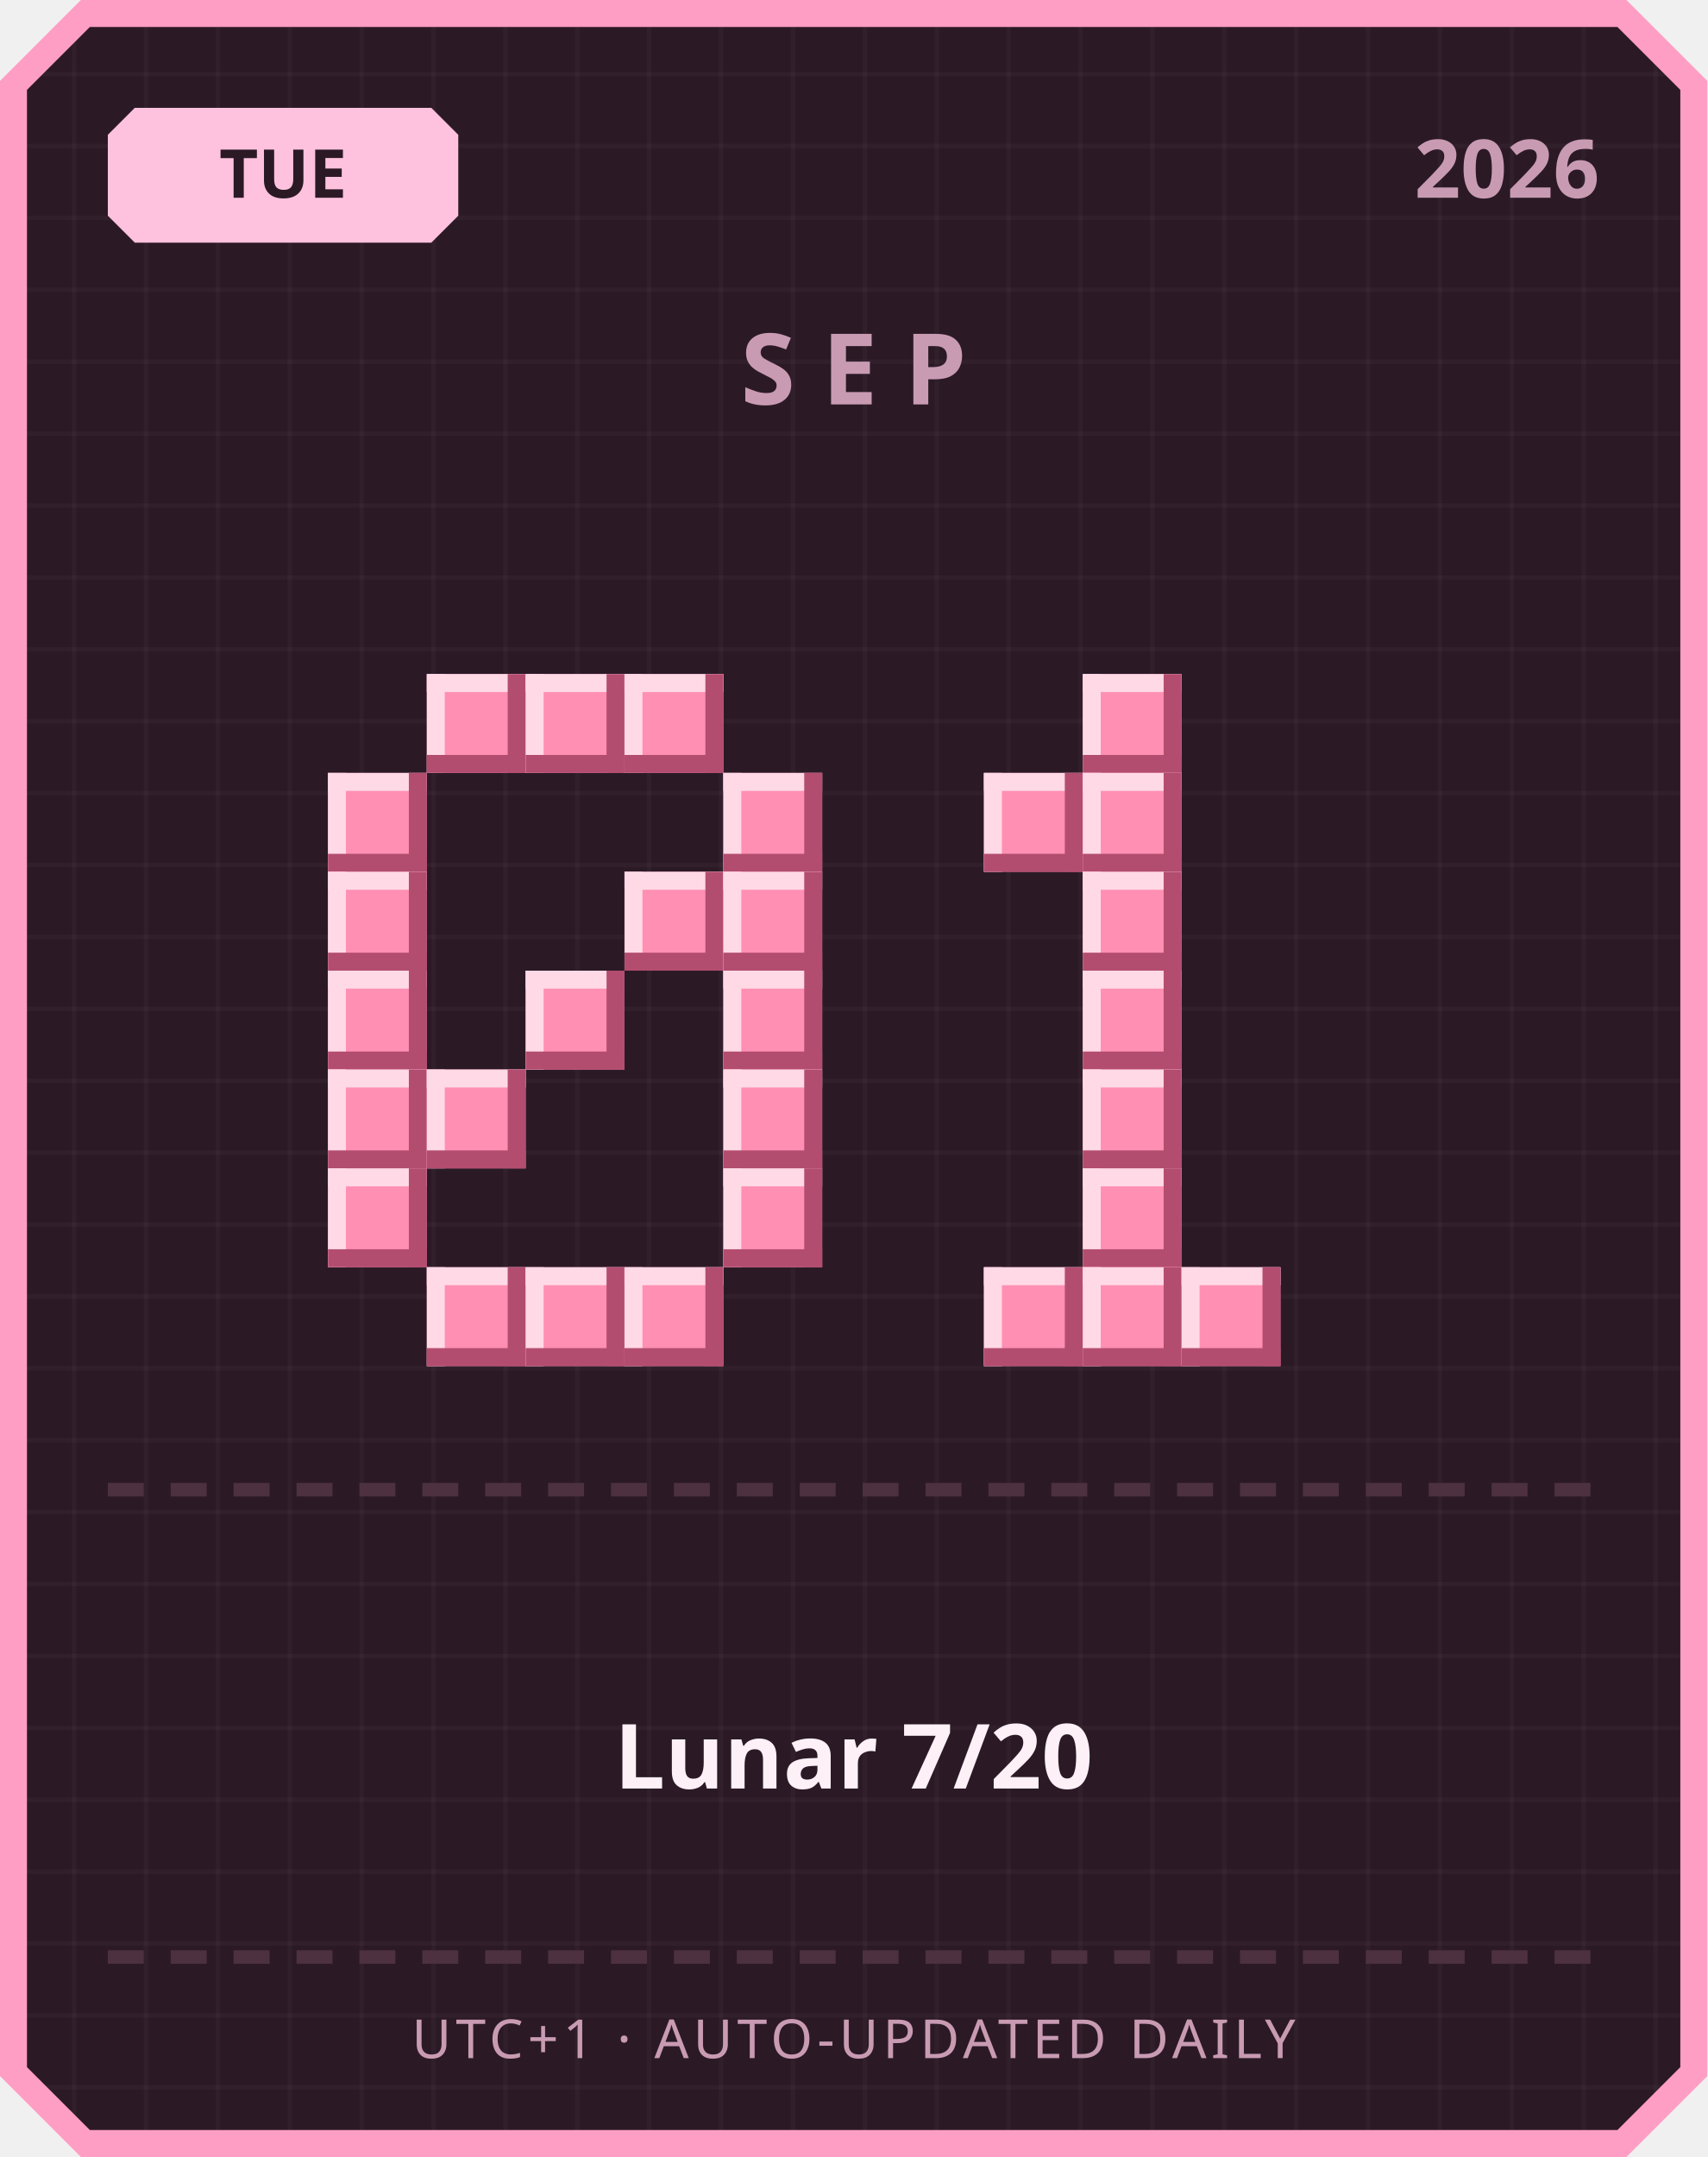
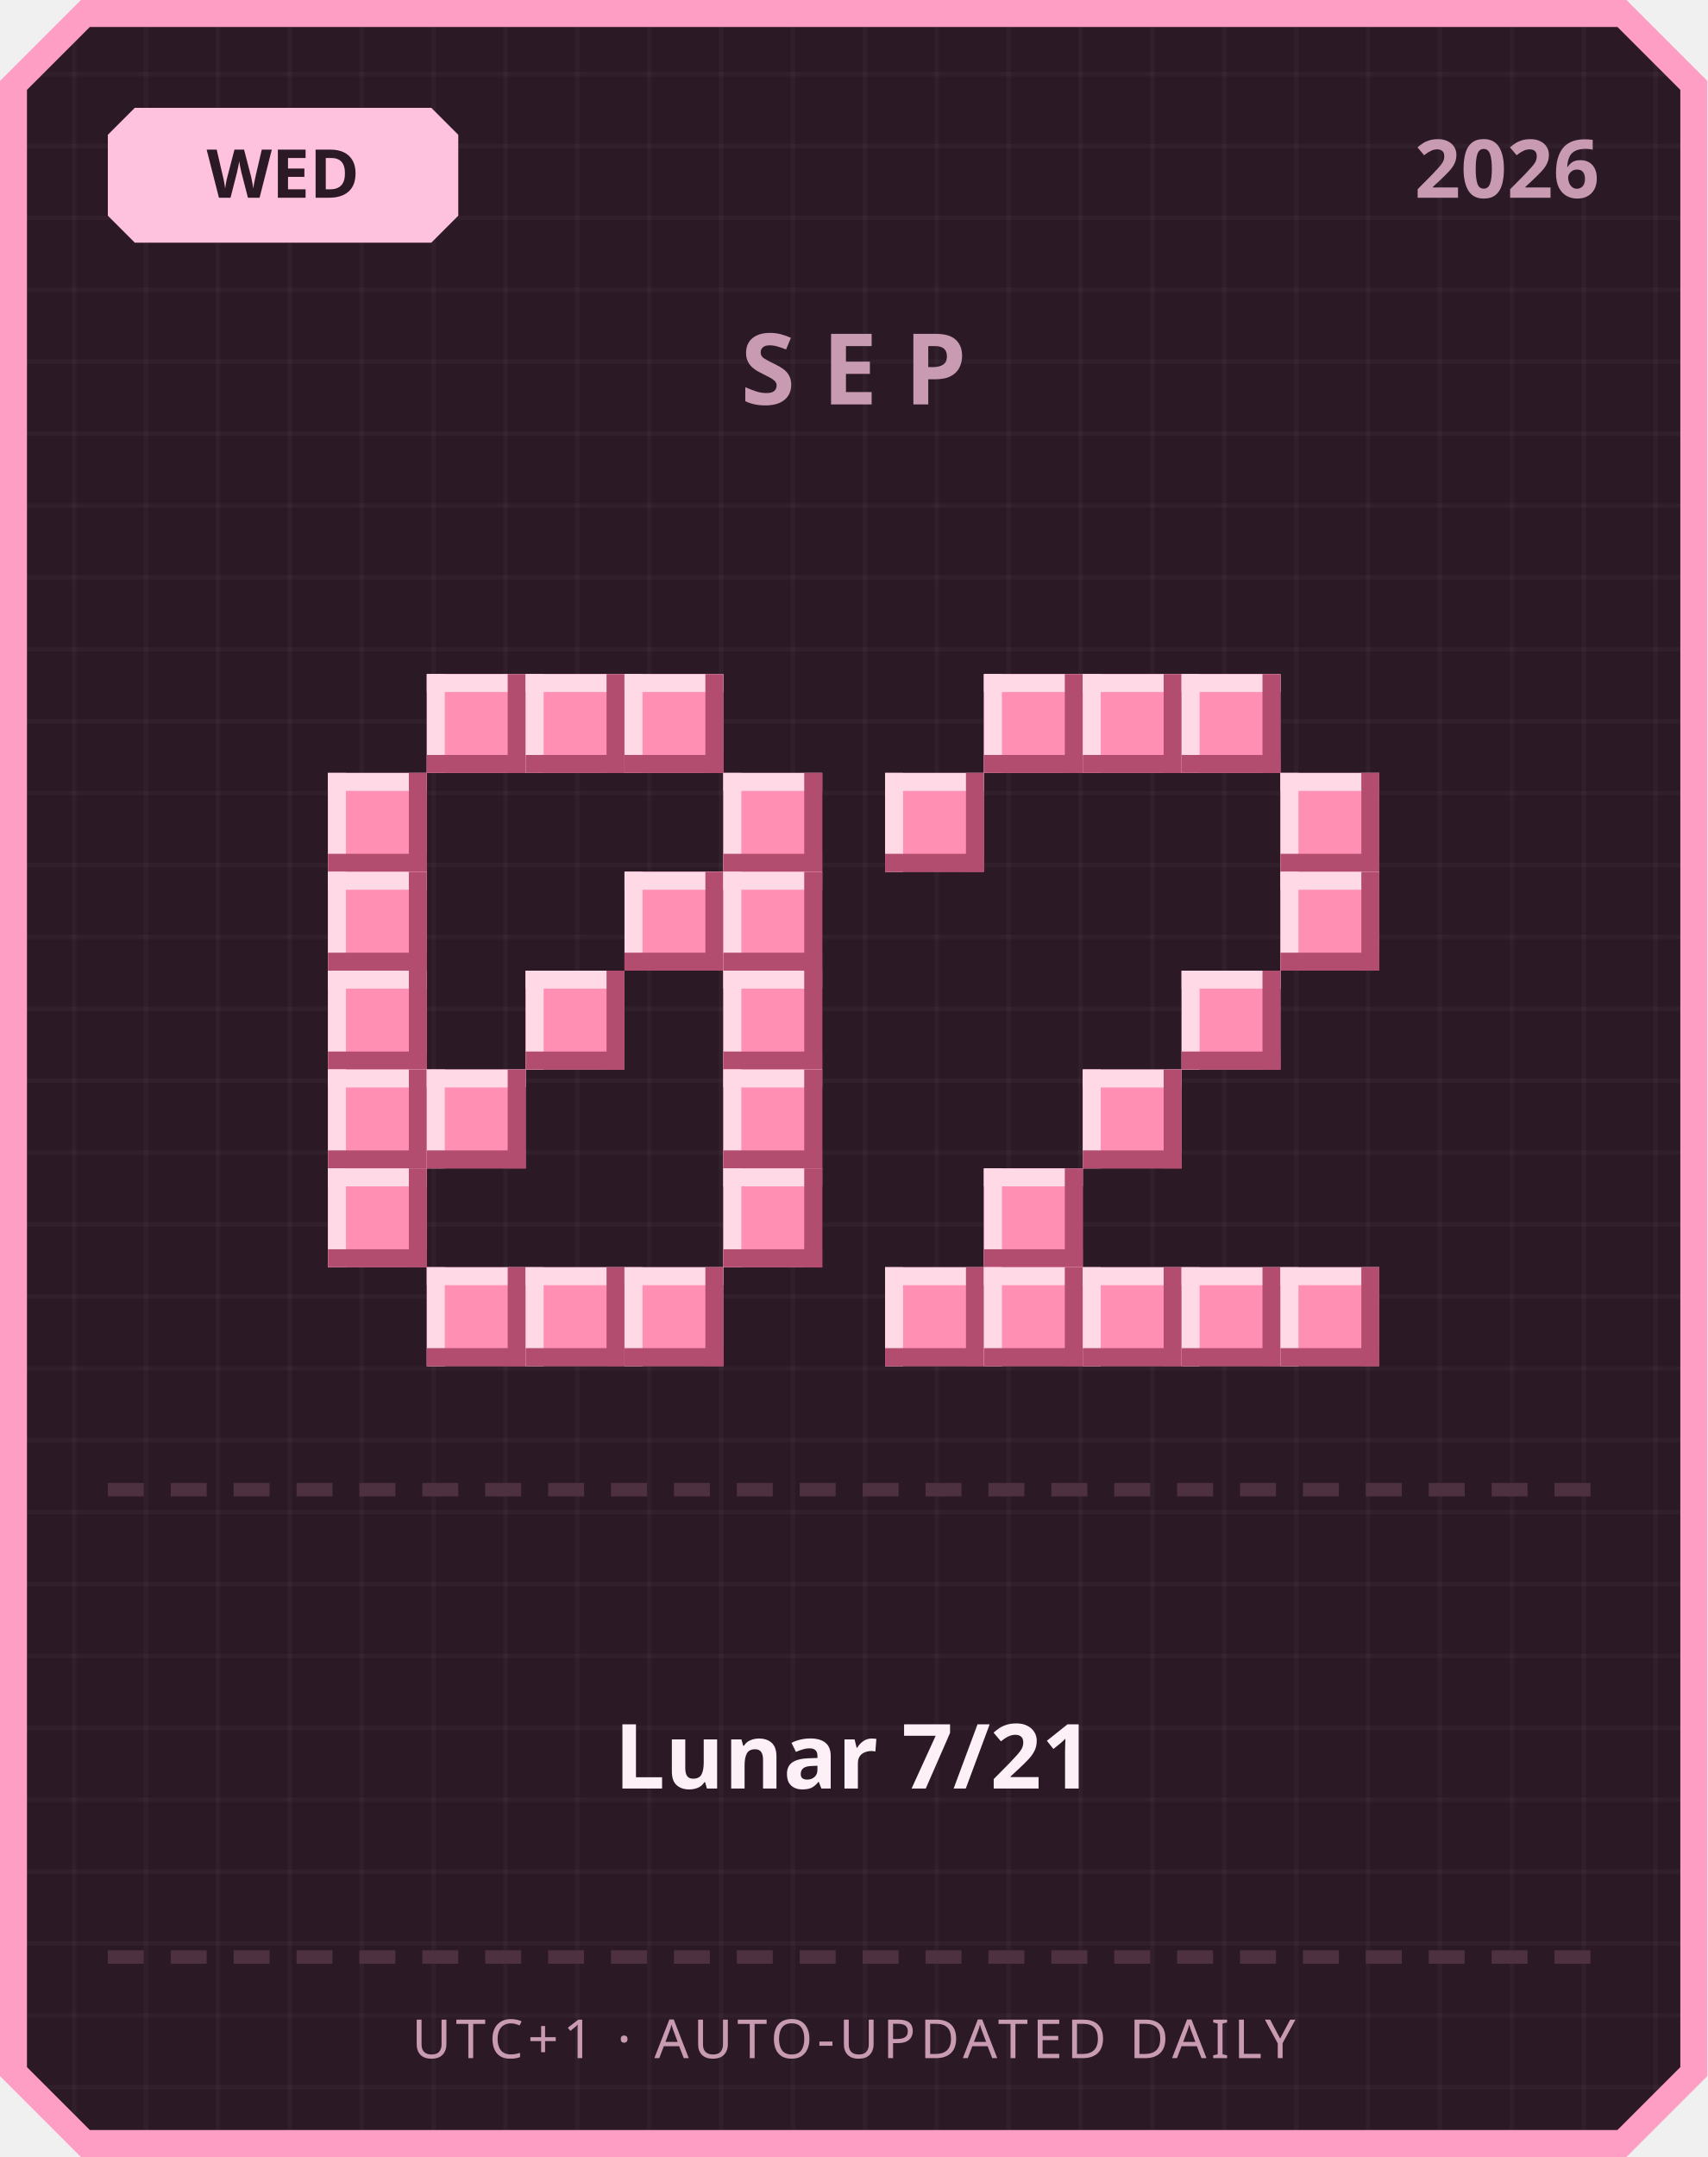
<svg xmlns="http://www.w3.org/2000/svg" width="380" height="480" viewBox="0 0 380 480">
  <defs>
    <pattern id="grid" width="16" height="16" patternUnits="userSpaceOnUse">
      <rect width="16" height="16" fill="#2b1a26" />
      <rect width="1" height="16" fill="#ffffff" opacity="0.03" />
      <rect width="16" height="1" fill="#ffffff" opacity="0.03" />
    </pattern>
  </defs>
  <path d="M 18,0 L 362,0 L 380,18 L 380,462 L 362,480 L 18,480 L 0,462 L 0,18 Z" fill="#ff9ec4" />
  <path d="M 20,6 L 360,6 L 374,20 L 374,460 L 360,474 L 20,474 L 6,460 L 6,20 Z" fill="url(#grid)" />
  <path d="M 30,24 L 96,24 L 102,30 L 102,48 L 96,54 L 30,54 L 24,48 L 24,30 Z" fill="#ffc2de" />
-   <text x="63" y="44" text-anchor="middle" font-family="'Segoe UI', sans-serif" font-size="15" font-weight="700" fill="#2b1a26">TUE</text>
+   <text x="63" y="44" text-anchor="middle" font-family="'Segoe UI', sans-serif" font-size="15" font-weight="700" fill="#2b1a26">WED</text>
  <text x="356" y="44" text-anchor="end" font-family="'Segoe UI', sans-serif" font-size="18" font-weight="700" fill="#c99bb3">2026</text>
  <text x="190" y="90" text-anchor="middle" font-family="'Segoe UI', sans-serif" font-size="22" font-weight="700" letter-spacing="6" fill="#c99bb3">SEP</text>
  <rect x="95" y="150" width="22" height="22" fill="#ff8fb3" />
  <rect x="95" y="150" width="22" height="4" fill="#ffd9e6" />
  <rect x="95" y="150" width="4" height="22" fill="#ffd9e6" />
  <rect x="95" y="168" width="22" height="4" fill="#b34d70" />
  <rect x="113" y="150" width="4" height="22" fill="#b34d70" />
  <rect x="117" y="150" width="22" height="22" fill="#ff8fb3" />
  <rect x="117" y="150" width="22" height="4" fill="#ffd9e6" />
  <rect x="117" y="150" width="4" height="22" fill="#ffd9e6" />
  <rect x="117" y="168" width="22" height="4" fill="#b34d70" />
  <rect x="135" y="150" width="4" height="22" fill="#b34d70" />
  <rect x="139" y="150" width="22" height="22" fill="#ff8fb3" />
  <rect x="139" y="150" width="22" height="4" fill="#ffd9e6" />
  <rect x="139" y="150" width="4" height="22" fill="#ffd9e6" />
  <rect x="139" y="168" width="22" height="4" fill="#b34d70" />
  <rect x="157" y="150" width="4" height="22" fill="#b34d70" />
  <rect x="73" y="172" width="22" height="22" fill="#ff8fb3" />
  <rect x="73" y="172" width="22" height="4" fill="#ffd9e6" />
  <rect x="73" y="172" width="4" height="22" fill="#ffd9e6" />
  <rect x="73" y="190" width="22" height="4" fill="#b34d70" />
  <rect x="91" y="172" width="4" height="22" fill="#b34d70" />
  <rect x="161" y="172" width="22" height="22" fill="#ff8fb3" />
  <rect x="161" y="172" width="22" height="4" fill="#ffd9e6" />
  <rect x="161" y="172" width="4" height="22" fill="#ffd9e6" />
  <rect x="161" y="190" width="22" height="4" fill="#b34d70" />
  <rect x="179" y="172" width="4" height="22" fill="#b34d70" />
  <rect x="73" y="194" width="22" height="22" fill="#ff8fb3" />
  <rect x="73" y="194" width="22" height="4" fill="#ffd9e6" />
  <rect x="73" y="194" width="4" height="22" fill="#ffd9e6" />
  <rect x="73" y="212" width="22" height="4" fill="#b34d70" />
  <rect x="91" y="194" width="4" height="22" fill="#b34d70" />
  <rect x="139" y="194" width="22" height="22" fill="#ff8fb3" />
  <rect x="139" y="194" width="22" height="4" fill="#ffd9e6" />
  <rect x="139" y="194" width="4" height="22" fill="#ffd9e6" />
  <rect x="139" y="212" width="22" height="4" fill="#b34d70" />
  <rect x="157" y="194" width="4" height="22" fill="#b34d70" />
  <rect x="161" y="194" width="22" height="22" fill="#ff8fb3" />
  <rect x="161" y="194" width="22" height="4" fill="#ffd9e6" />
  <rect x="161" y="194" width="4" height="22" fill="#ffd9e6" />
  <rect x="161" y="212" width="22" height="4" fill="#b34d70" />
  <rect x="179" y="194" width="4" height="22" fill="#b34d70" />
  <rect x="73" y="216" width="22" height="22" fill="#ff8fb3" />
  <rect x="73" y="216" width="22" height="4" fill="#ffd9e6" />
  <rect x="73" y="216" width="4" height="22" fill="#ffd9e6" />
  <rect x="73" y="234" width="22" height="4" fill="#b34d70" />
  <rect x="91" y="216" width="4" height="22" fill="#b34d70" />
  <rect x="117" y="216" width="22" height="22" fill="#ff8fb3" />
  <rect x="117" y="216" width="22" height="4" fill="#ffd9e6" />
  <rect x="117" y="216" width="4" height="22" fill="#ffd9e6" />
  <rect x="117" y="234" width="22" height="4" fill="#b34d70" />
  <rect x="135" y="216" width="4" height="22" fill="#b34d70" />
  <rect x="161" y="216" width="22" height="22" fill="#ff8fb3" />
  <rect x="161" y="216" width="22" height="4" fill="#ffd9e6" />
  <rect x="161" y="216" width="4" height="22" fill="#ffd9e6" />
  <rect x="161" y="234" width="22" height="4" fill="#b34d70" />
  <rect x="179" y="216" width="4" height="22" fill="#b34d70" />
  <rect x="73" y="238" width="22" height="22" fill="#ff8fb3" />
  <rect x="73" y="238" width="22" height="4" fill="#ffd9e6" />
  <rect x="73" y="238" width="4" height="22" fill="#ffd9e6" />
  <rect x="73" y="256" width="22" height="4" fill="#b34d70" />
  <rect x="91" y="238" width="4" height="22" fill="#b34d70" />
  <rect x="95" y="238" width="22" height="22" fill="#ff8fb3" />
  <rect x="95" y="238" width="22" height="4" fill="#ffd9e6" />
  <rect x="95" y="238" width="4" height="22" fill="#ffd9e6" />
  <rect x="95" y="256" width="22" height="4" fill="#b34d70" />
  <rect x="113" y="238" width="4" height="22" fill="#b34d70" />
  <rect x="161" y="238" width="22" height="22" fill="#ff8fb3" />
  <rect x="161" y="238" width="22" height="4" fill="#ffd9e6" />
  <rect x="161" y="238" width="4" height="22" fill="#ffd9e6" />
  <rect x="161" y="256" width="22" height="4" fill="#b34d70" />
  <rect x="179" y="238" width="4" height="22" fill="#b34d70" />
  <rect x="73" y="260" width="22" height="22" fill="#ff8fb3" />
  <rect x="73" y="260" width="22" height="4" fill="#ffd9e6" />
  <rect x="73" y="260" width="4" height="22" fill="#ffd9e6" />
  <rect x="73" y="278" width="22" height="4" fill="#b34d70" />
  <rect x="91" y="260" width="4" height="22" fill="#b34d70" />
  <rect x="161" y="260" width="22" height="22" fill="#ff8fb3" />
  <rect x="161" y="260" width="22" height="4" fill="#ffd9e6" />
  <rect x="161" y="260" width="4" height="22" fill="#ffd9e6" />
  <rect x="161" y="278" width="22" height="4" fill="#b34d70" />
  <rect x="179" y="260" width="4" height="22" fill="#b34d70" />
  <rect x="95" y="282" width="22" height="22" fill="#ff8fb3" />
  <rect x="95" y="282" width="22" height="4" fill="#ffd9e6" />
  <rect x="95" y="282" width="4" height="22" fill="#ffd9e6" />
  <rect x="95" y="300" width="22" height="4" fill="#b34d70" />
  <rect x="113" y="282" width="4" height="22" fill="#b34d70" />
  <rect x="117" y="282" width="22" height="22" fill="#ff8fb3" />
  <rect x="117" y="282" width="22" height="4" fill="#ffd9e6" />
  <rect x="117" y="282" width="4" height="22" fill="#ffd9e6" />
  <rect x="117" y="300" width="22" height="4" fill="#b34d70" />
  <rect x="135" y="282" width="4" height="22" fill="#b34d70" />
  <rect x="139" y="282" width="22" height="22" fill="#ff8fb3" />
  <rect x="139" y="282" width="22" height="4" fill="#ffd9e6" />
  <rect x="139" y="282" width="4" height="22" fill="#ffd9e6" />
  <rect x="139" y="300" width="22" height="4" fill="#b34d70" />
  <rect x="157" y="282" width="4" height="22" fill="#b34d70" />
+   <rect x="219" y="150" width="22" height="22" fill="#ff8fb3" />
+   <rect x="219" y="150" width="22" height="4" fill="#ffd9e6" />
+   <rect x="219" y="150" width="4" height="22" fill="#ffd9e6" />
+   <rect x="219" y="168" width="22" height="4" fill="#b34d70" />
+   <rect x="237" y="150" width="4" height="22" fill="#b34d70" />
  <rect x="241" y="150" width="22" height="22" fill="#ff8fb3" />
  <rect x="241" y="150" width="22" height="4" fill="#ffd9e6" />
  <rect x="241" y="150" width="4" height="22" fill="#ffd9e6" />
  <rect x="241" y="168" width="22" height="4" fill="#b34d70" />
  <rect x="259" y="150" width="4" height="22" fill="#b34d70" />
-   <rect x="219" y="172" width="22" height="22" fill="#ff8fb3" />
-   <rect x="219" y="172" width="22" height="4" fill="#ffd9e6" />
-   <rect x="219" y="172" width="4" height="22" fill="#ffd9e6" />
-   <rect x="219" y="190" width="22" height="4" fill="#b34d70" />
-   <rect x="237" y="172" width="4" height="22" fill="#b34d70" />
-   <rect x="241" y="172" width="22" height="22" fill="#ff8fb3" />
-   <rect x="241" y="172" width="22" height="4" fill="#ffd9e6" />
-   <rect x="241" y="172" width="4" height="22" fill="#ffd9e6" />
-   <rect x="241" y="190" width="22" height="4" fill="#b34d70" />
-   <rect x="259" y="172" width="4" height="22" fill="#b34d70" />
-   <rect x="241" y="194" width="22" height="22" fill="#ff8fb3" />
-   <rect x="241" y="194" width="22" height="4" fill="#ffd9e6" />
-   <rect x="241" y="194" width="4" height="22" fill="#ffd9e6" />
-   <rect x="241" y="212" width="22" height="4" fill="#b34d70" />
-   <rect x="259" y="194" width="4" height="22" fill="#b34d70" />
-   <rect x="241" y="216" width="22" height="22" fill="#ff8fb3" />
-   <rect x="241" y="216" width="22" height="4" fill="#ffd9e6" />
-   <rect x="241" y="216" width="4" height="22" fill="#ffd9e6" />
-   <rect x="241" y="234" width="22" height="4" fill="#b34d70" />
-   <rect x="259" y="216" width="4" height="22" fill="#b34d70" />
+   <rect x="263" y="150" width="22" height="22" fill="#ff8fb3" />
+   <rect x="263" y="150" width="22" height="4" fill="#ffd9e6" />
+   <rect x="263" y="150" width="4" height="22" fill="#ffd9e6" />
+   <rect x="263" y="168" width="22" height="4" fill="#b34d70" />
+   <rect x="281" y="150" width="4" height="22" fill="#b34d70" />
+   <rect x="197" y="172" width="22" height="22" fill="#ff8fb3" />
+   <rect x="197" y="172" width="22" height="4" fill="#ffd9e6" />
+   <rect x="197" y="172" width="4" height="22" fill="#ffd9e6" />
+   <rect x="197" y="190" width="22" height="4" fill="#b34d70" />
+   <rect x="215" y="172" width="4" height="22" fill="#b34d70" />
+   <rect x="285" y="172" width="22" height="22" fill="#ff8fb3" />
+   <rect x="285" y="172" width="22" height="4" fill="#ffd9e6" />
+   <rect x="285" y="172" width="4" height="22" fill="#ffd9e6" />
+   <rect x="285" y="190" width="22" height="4" fill="#b34d70" />
+   <rect x="303" y="172" width="4" height="22" fill="#b34d70" />
+   <rect x="285" y="194" width="22" height="22" fill="#ff8fb3" />
+   <rect x="285" y="194" width="22" height="4" fill="#ffd9e6" />
+   <rect x="285" y="194" width="4" height="22" fill="#ffd9e6" />
+   <rect x="285" y="212" width="22" height="4" fill="#b34d70" />
+   <rect x="303" y="194" width="4" height="22" fill="#b34d70" />
+   <rect x="263" y="216" width="22" height="22" fill="#ff8fb3" />
+   <rect x="263" y="216" width="22" height="4" fill="#ffd9e6" />
+   <rect x="263" y="216" width="4" height="22" fill="#ffd9e6" />
+   <rect x="263" y="234" width="22" height="4" fill="#b34d70" />
+   <rect x="281" y="216" width="4" height="22" fill="#b34d70" />
  <rect x="241" y="238" width="22" height="22" fill="#ff8fb3" />
  <rect x="241" y="238" width="22" height="4" fill="#ffd9e6" />
  <rect x="241" y="238" width="4" height="22" fill="#ffd9e6" />
  <rect x="241" y="256" width="22" height="4" fill="#b34d70" />
  <rect x="259" y="238" width="4" height="22" fill="#b34d70" />
-   <rect x="241" y="260" width="22" height="22" fill="#ff8fb3" />
-   <rect x="241" y="260" width="22" height="4" fill="#ffd9e6" />
-   <rect x="241" y="260" width="4" height="22" fill="#ffd9e6" />
-   <rect x="241" y="278" width="22" height="4" fill="#b34d70" />
-   <rect x="259" y="260" width="4" height="22" fill="#b34d70" />
+   <rect x="219" y="260" width="22" height="22" fill="#ff8fb3" />
+   <rect x="219" y="260" width="22" height="4" fill="#ffd9e6" />
+   <rect x="219" y="260" width="4" height="22" fill="#ffd9e6" />
+   <rect x="219" y="278" width="22" height="4" fill="#b34d70" />
+   <rect x="237" y="260" width="4" height="22" fill="#b34d70" />
+   <rect x="197" y="282" width="22" height="22" fill="#ff8fb3" />
+   <rect x="197" y="282" width="22" height="4" fill="#ffd9e6" />
+   <rect x="197" y="282" width="4" height="22" fill="#ffd9e6" />
+   <rect x="197" y="300" width="22" height="4" fill="#b34d70" />
+   <rect x="215" y="282" width="4" height="22" fill="#b34d70" />
  <rect x="219" y="282" width="22" height="22" fill="#ff8fb3" />
  <rect x="219" y="282" width="22" height="4" fill="#ffd9e6" />
  <rect x="219" y="282" width="4" height="22" fill="#ffd9e6" />
  <rect x="219" y="300" width="22" height="4" fill="#b34d70" />
  <rect x="237" y="282" width="4" height="22" fill="#b34d70" />
  <rect x="241" y="282" width="22" height="22" fill="#ff8fb3" />
  <rect x="241" y="282" width="22" height="4" fill="#ffd9e6" />
  <rect x="241" y="282" width="4" height="22" fill="#ffd9e6" />
  <rect x="241" y="300" width="22" height="4" fill="#b34d70" />
  <rect x="259" y="282" width="4" height="22" fill="#b34d70" />
  <rect x="263" y="282" width="22" height="22" fill="#ff8fb3" />
  <rect x="263" y="282" width="22" height="4" fill="#ffd9e6" />
  <rect x="263" y="282" width="4" height="22" fill="#ffd9e6" />
  <rect x="263" y="300" width="22" height="4" fill="#b34d70" />
  <rect x="281" y="282" width="4" height="22" fill="#b34d70" />
+   <rect x="285" y="282" width="22" height="22" fill="#ff8fb3" />
+   <rect x="285" y="282" width="22" height="4" fill="#ffd9e6" />
+   <rect x="285" y="282" width="4" height="22" fill="#ffd9e6" />
+   <rect x="285" y="300" width="22" height="4" fill="#b34d70" />
+   <rect x="303" y="282" width="4" height="22" fill="#b34d70" />
  <rect x="24" y="330" width="8" height="3" fill="#4d3140" />
  <rect x="38" y="330" width="8" height="3" fill="#4d3140" />
  <rect x="52" y="330" width="8" height="3" fill="#4d3140" />
  <rect x="66" y="330" width="8" height="3" fill="#4d3140" />
  <rect x="80" y="330" width="8" height="3" fill="#4d3140" />
  <rect x="94" y="330" width="8" height="3" fill="#4d3140" />
  <rect x="108" y="330" width="8" height="3" fill="#4d3140" />
  <rect x="122" y="330" width="8" height="3" fill="#4d3140" />
  <rect x="136" y="330" width="8" height="3" fill="#4d3140" />
  <rect x="150" y="330" width="8" height="3" fill="#4d3140" />
  <rect x="164" y="330" width="8" height="3" fill="#4d3140" />
  <rect x="178" y="330" width="8" height="3" fill="#4d3140" />
  <rect x="192" y="330" width="8" height="3" fill="#4d3140" />
  <rect x="206" y="330" width="8" height="3" fill="#4d3140" />
  <rect x="220" y="330" width="8" height="3" fill="#4d3140" />
  <rect x="234" y="330" width="8" height="3" fill="#4d3140" />
  <rect x="248" y="330" width="8" height="3" fill="#4d3140" />
  <rect x="262" y="330" width="8" height="3" fill="#4d3140" />
  <rect x="276" y="330" width="8" height="3" fill="#4d3140" />
  <rect x="290" y="330" width="8" height="3" fill="#4d3140" />
  <rect x="304" y="330" width="8" height="3" fill="#4d3140" />
  <rect x="318" y="330" width="8" height="3" fill="#4d3140" />
  <rect x="332" y="330" width="8" height="3" fill="#4d3140" />
  <rect x="346" y="330" width="8" height="3" fill="#4d3140" />
-   <text x="190" y="398" text-anchor="middle" font-family="'Segoe UI', 'Microsoft JhengHei', sans-serif" font-size="20" font-weight="700" fill="#fdf0f6">Lunar 7/20</text>
+   <text x="190" y="398" text-anchor="middle" font-family="'Segoe UI', 'Microsoft JhengHei', sans-serif" font-size="20" font-weight="700" fill="#fdf0f6">Lunar 7/21</text>
  <rect x="24" y="434" width="8" height="3" fill="#4d3140" />
  <rect x="38" y="434" width="8" height="3" fill="#4d3140" />
  <rect x="52" y="434" width="8" height="3" fill="#4d3140" />
  <rect x="66" y="434" width="8" height="3" fill="#4d3140" />
  <rect x="80" y="434" width="8" height="3" fill="#4d3140" />
  <rect x="94" y="434" width="8" height="3" fill="#4d3140" />
  <rect x="108" y="434" width="8" height="3" fill="#4d3140" />
  <rect x="122" y="434" width="8" height="3" fill="#4d3140" />
  <rect x="136" y="434" width="8" height="3" fill="#4d3140" />
  <rect x="150" y="434" width="8" height="3" fill="#4d3140" />
  <rect x="164" y="434" width="8" height="3" fill="#4d3140" />
  <rect x="178" y="434" width="8" height="3" fill="#4d3140" />
  <rect x="192" y="434" width="8" height="3" fill="#4d3140" />
  <rect x="206" y="434" width="8" height="3" fill="#4d3140" />
  <rect x="220" y="434" width="8" height="3" fill="#4d3140" />
  <rect x="234" y="434" width="8" height="3" fill="#4d3140" />
  <rect x="248" y="434" width="8" height="3" fill="#4d3140" />
  <rect x="262" y="434" width="8" height="3" fill="#4d3140" />
  <rect x="276" y="434" width="8" height="3" fill="#4d3140" />
  <rect x="290" y="434" width="8" height="3" fill="#4d3140" />
  <rect x="304" y="434" width="8" height="3" fill="#4d3140" />
  <rect x="318" y="434" width="8" height="3" fill="#4d3140" />
  <rect x="332" y="434" width="8" height="3" fill="#4d3140" />
  <rect x="346" y="434" width="8" height="3" fill="#4d3140" />
  <text x="190" y="458" text-anchor="middle" font-family="'Segoe UI', sans-serif" font-size="12" letter-spacing="1" fill="#c99bb3">UTC+1 · AUTO-UPDATED DAILY</text>
</svg>
